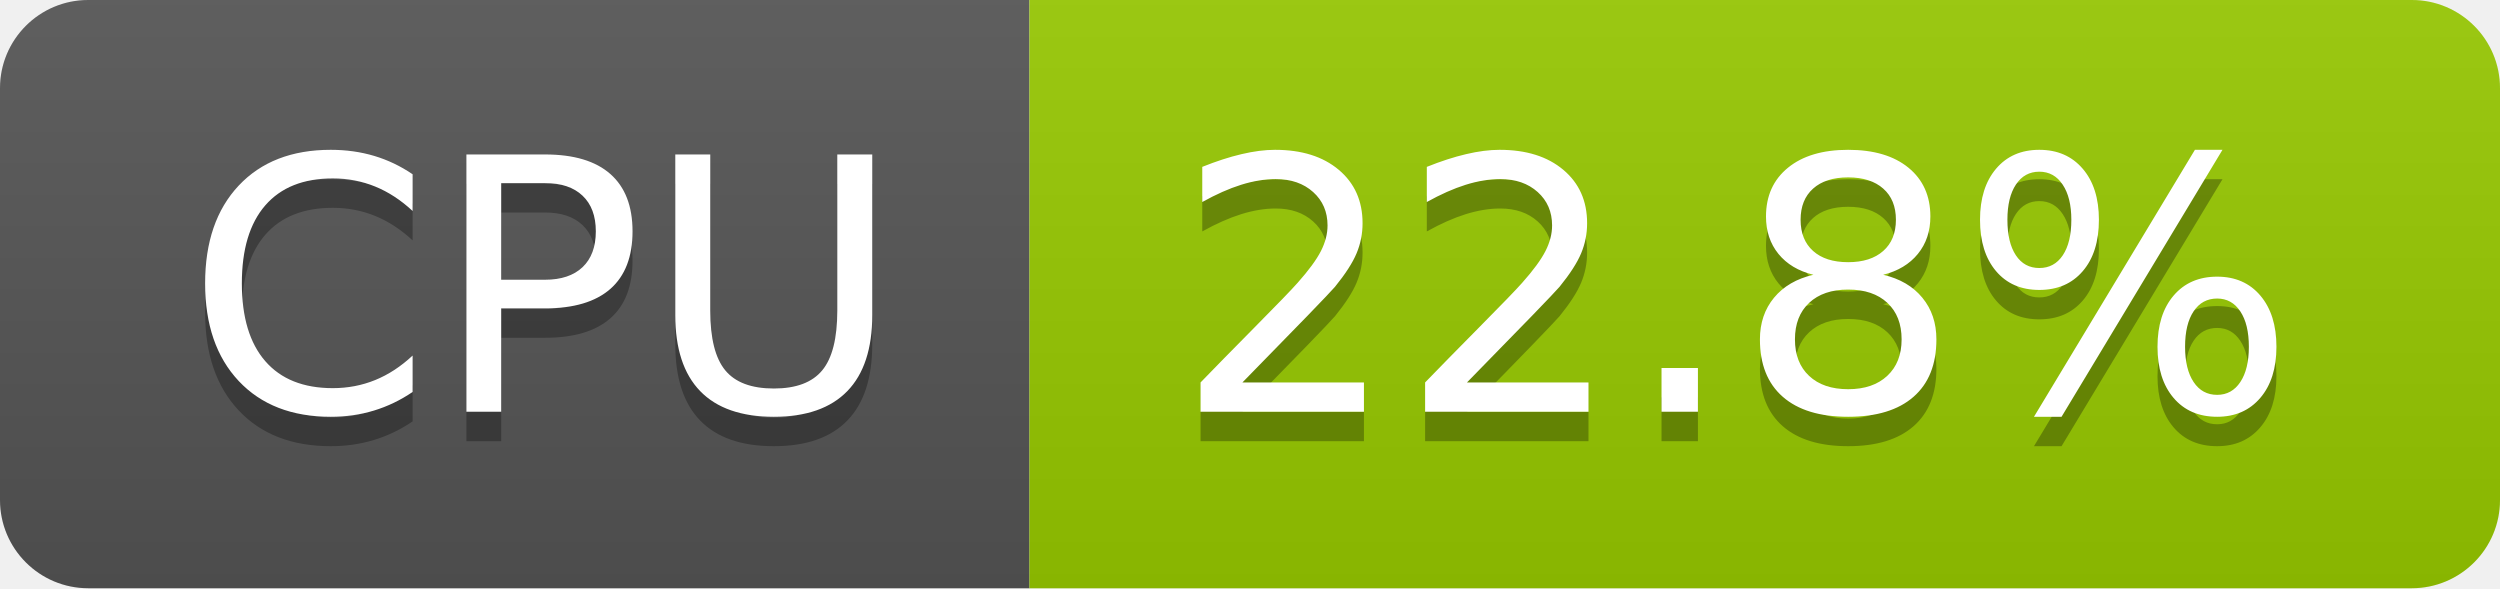
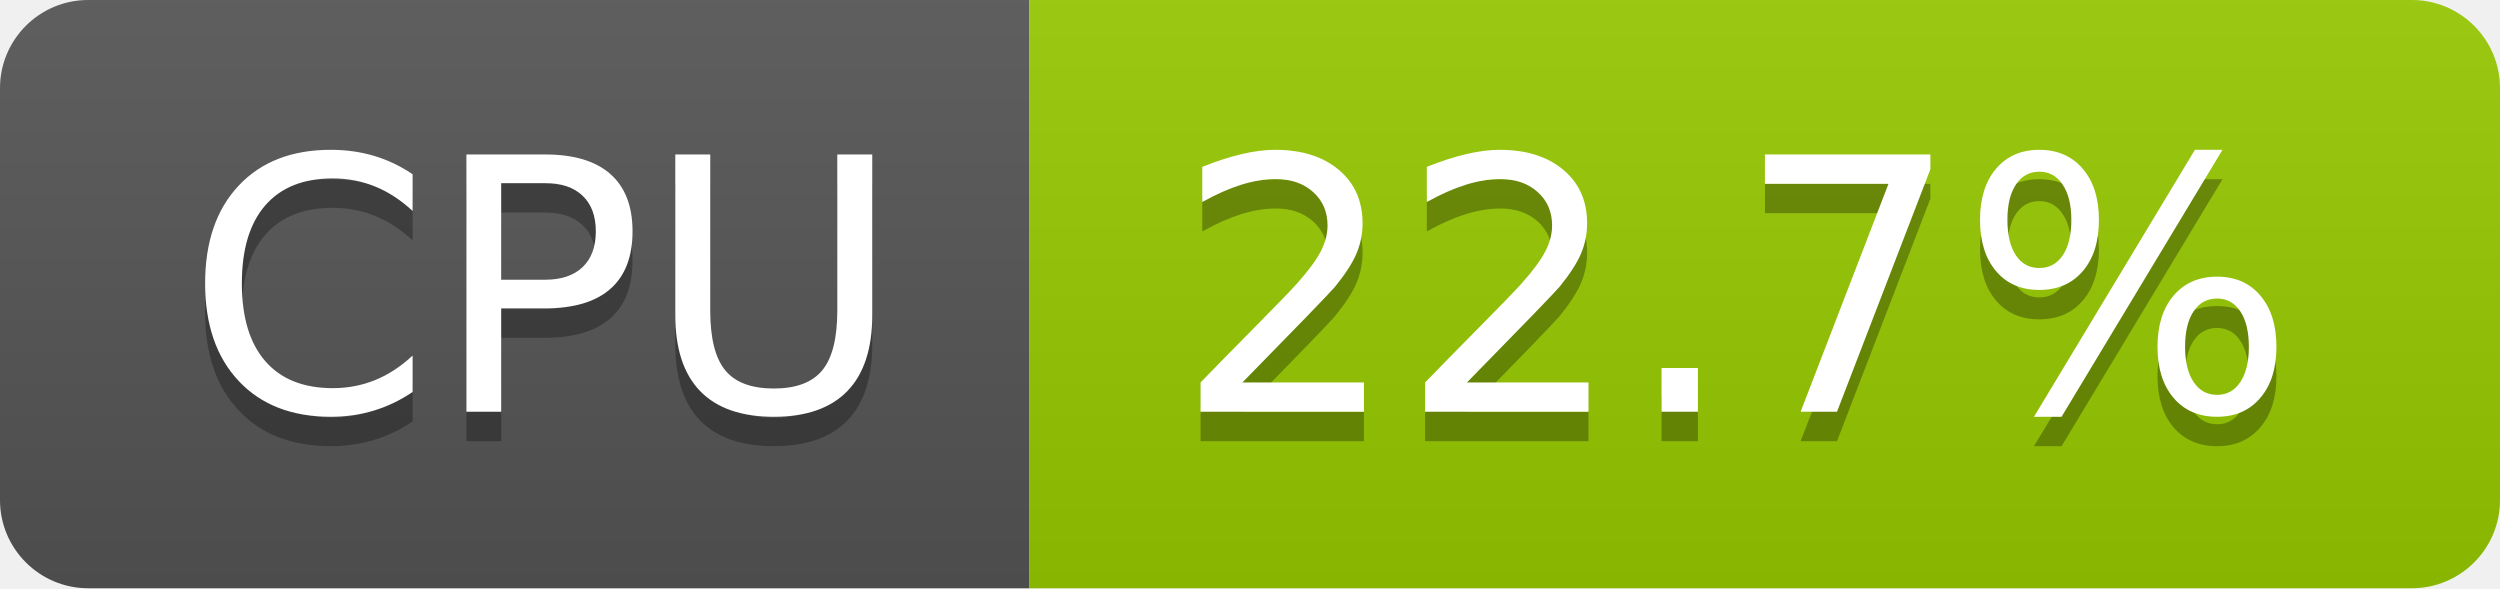
- <svg xmlns="http://www.w3.org/2000/svg" width="85" height="20" role="img" aria-label="CPU: 22.8%">
+ <svg xmlns="http://www.w3.org/2000/svg" width="85" height="20" role="img" aria-label="CPU: 22.7%">
  <linearGradient id="s" x2="0" y2="100%">
    <stop offset="0" stop-color="#bbb" stop-opacity=".1" />
    <stop offset="1" stop-opacity=".1" />
  </linearGradient>
  <clipPath id="r">
    <rect width="85" height="20" rx="3" fill="#fff" />
  </clipPath>
  <g clip-path="url(#r)">
    <rect width="35" height="20" fill="#555" />
    <rect x="35" width="50" height="20" fill="#97ca00" />
    <rect width="85" height="20" fill="url(#s)" />
  </g>
  <g fill="#fff" text-anchor="middle" font-family="Verdana,Geneva,DejaVu Sans,sans-serif" text-rendering="geometricPrecision" font-size="120">
    <text aria-hidden="true" x="185" y="150" fill="#010101" fill-opacity=".3" transform="scale(.1)" textLength="247">CPU</text>
    <text x="185" y="140" transform="scale(.1)" fill="#fff" textLength="247">CPU</text>
-     <text aria-hidden="true" x="590" y="150" fill="#010101" fill-opacity=".3" transform="scale(.1)" textLength="390">22.8%</text>
-     <text x="590" y="140" transform="scale(.1)" fill="#fff" textLength="390">22.8%</text>
+     <text aria-hidden="true" x="590" y="150" fill="#010101" fill-opacity=".3" transform="scale(.1)" textLength="390">22.7%</text>
+     <text x="590" y="140" transform="scale(.1)" fill="#fff" textLength="390">22.7%</text>
  </g>
</svg>
